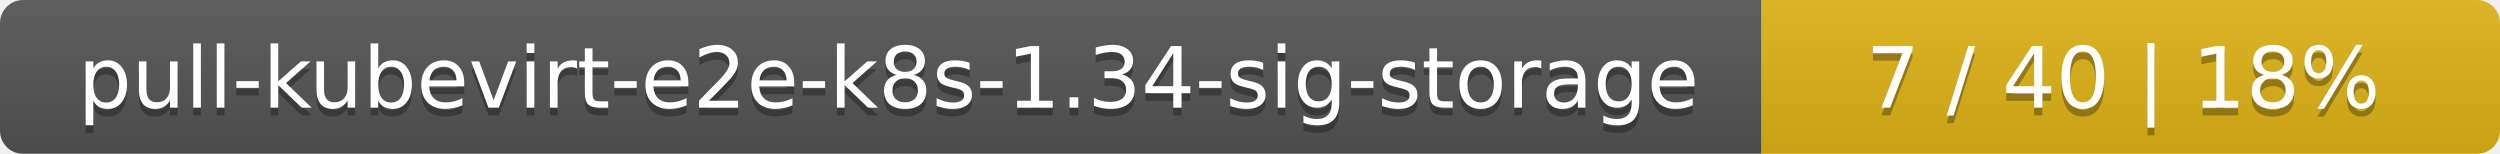
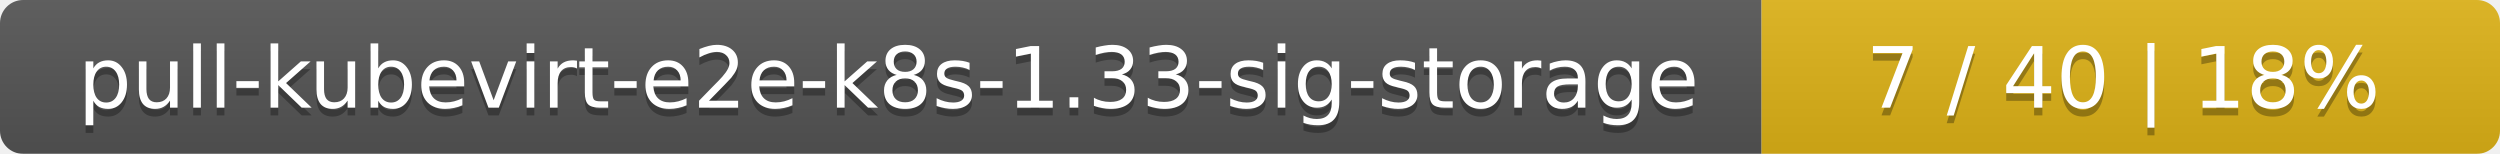
<svg xmlns="http://www.w3.org/2000/svg" width="325" height="20">
  <linearGradient id="smooth" x2="0" y2="100%">
    <stop offset="0" stop-color="#bbb" stop-opacity=".1" />
    <stop offset="1" stop-opacity=".1" />
  </linearGradient>
  <mask id="round">
    <rect width="325" height="20" rx="3" fill="#fff" />
  </mask>
  <g mask="url(#round)">
    <rect width="229" height="20" fill="#555" />
    <rect x="229" width="96" height="20" fill="#dfb317" />
    <rect width="325" height="20" fill="url(#smooth)" />
  </g>
  <g fill="#fff" text-anchor="middle" font-family="DejaVu Sans,Verdana,Geneva,sans-serif" font-size="11">
-     <text x="115.5" y="15" fill="#010101" fill-opacity=".3">pull-kubevirt-e2e-k8s-1.34-sig-storage</text>
-     <text x="115.5" y="14">pull-kubevirt-e2e-k8s-1.34-sig-storage</text>
+     <text x="115.5" y="15" fill="#010101" fill-opacity=".3">pull-kubevirt-e2e-k8s-1.33-sig-storage</text>
+     <text x="115.5" y="14">pull-kubevirt-e2e-k8s-1.33-sig-storage</text>
    <text x="276" y="15" fill="#010101" fill-opacity=".3">7 / 40    |    18%</text>
    <text x="276" y="14">7 / 40    |    18%</text>
  </g>
</svg>
